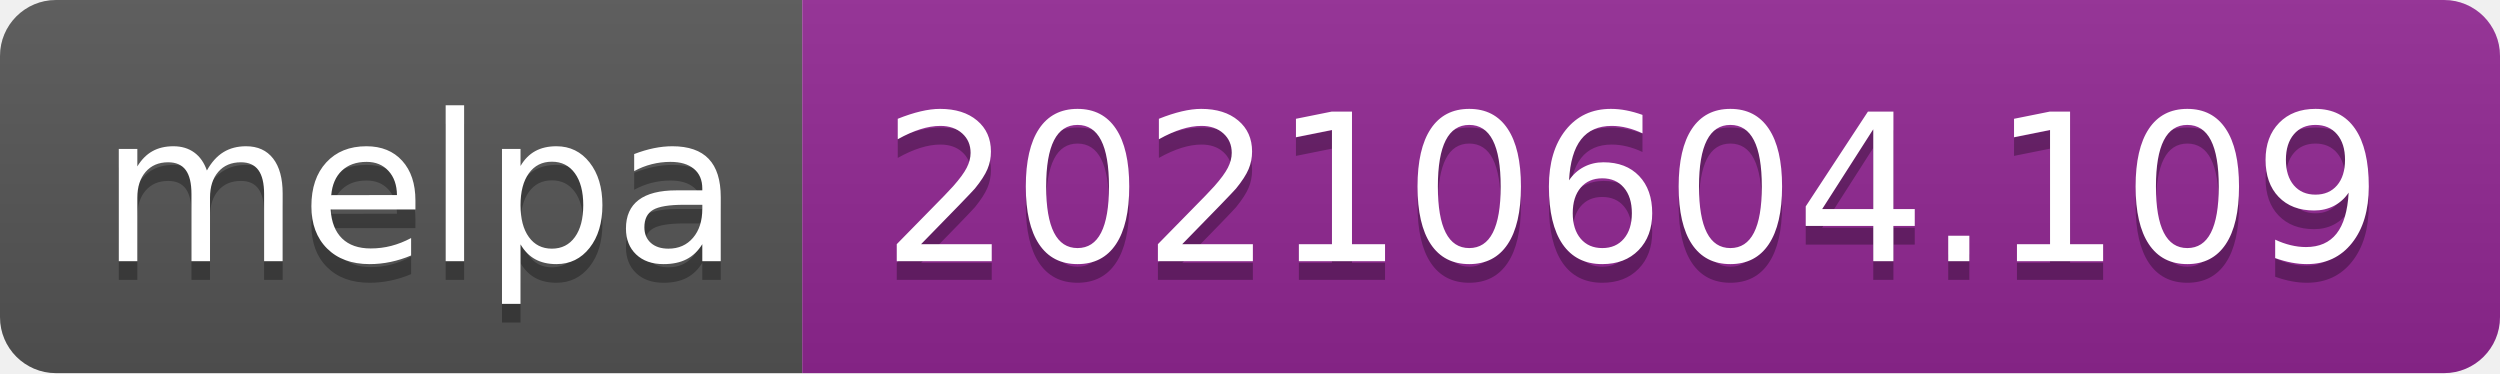
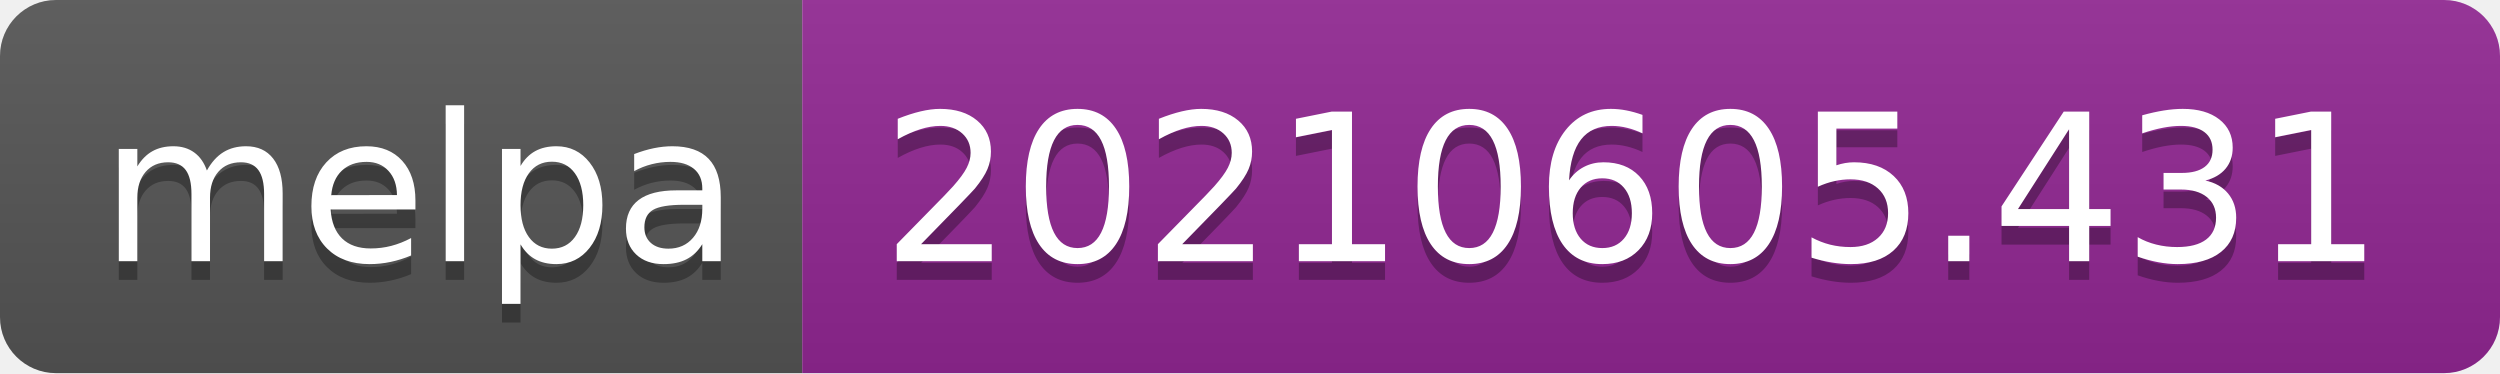
- <svg xmlns="http://www.w3.org/2000/svg" width="134" height="20" role="img" aria-label="melpa: 20210604.109">
+ <svg xmlns="http://www.w3.org/2000/svg" width="134" height="20" role="img" aria-label="melpa: 20210605.431">
  <linearGradient id="s" x2="0" y2="100%">
    <stop offset="0" stop-color="#bbb" stop-opacity=".1" />
    <stop offset="1" stop-opacity=".1" />
  </linearGradient>
  <clipPath id="r">
    <rect width="134" height="20" rx="3" fill="#fff" />
  </clipPath>
  <g clip-path="url(#r)">
    <rect width="43" height="20" fill="#555" />
    <rect x="43" width="91" height="20" fill="#922793" />
    <rect width="134" height="20" fill="url(#s)" />
  </g>
  <g fill="#fff" text-anchor="middle" font-family="Verdana,Geneva,DejaVu Sans,sans-serif" text-rendering="geometricPrecision" font-size="110">
    <text aria-hidden="true" x="225" y="150" fill="#010101" fill-opacity=".3" transform="scale(.1)" textLength="330">melpa</text>
    <text x="225" y="140" transform="scale(.1)" fill="#fff" textLength="330">melpa</text>
-     <text aria-hidden="true" x="875" y="150" fill="#010101" fill-opacity=".3" transform="scale(.1)" textLength="810">20210604.109</text>
-     <text x="875" y="140" transform="scale(.1)" fill="#fff" textLength="810">20210604.109</text>
+     <text aria-hidden="true" x="875" y="150" fill="#010101" fill-opacity=".3" transform="scale(.1)" textLength="810">20210605.431</text>
+     <text x="875" y="140" transform="scale(.1)" fill="#fff" textLength="810">20210605.431</text>
  </g>
</svg>
